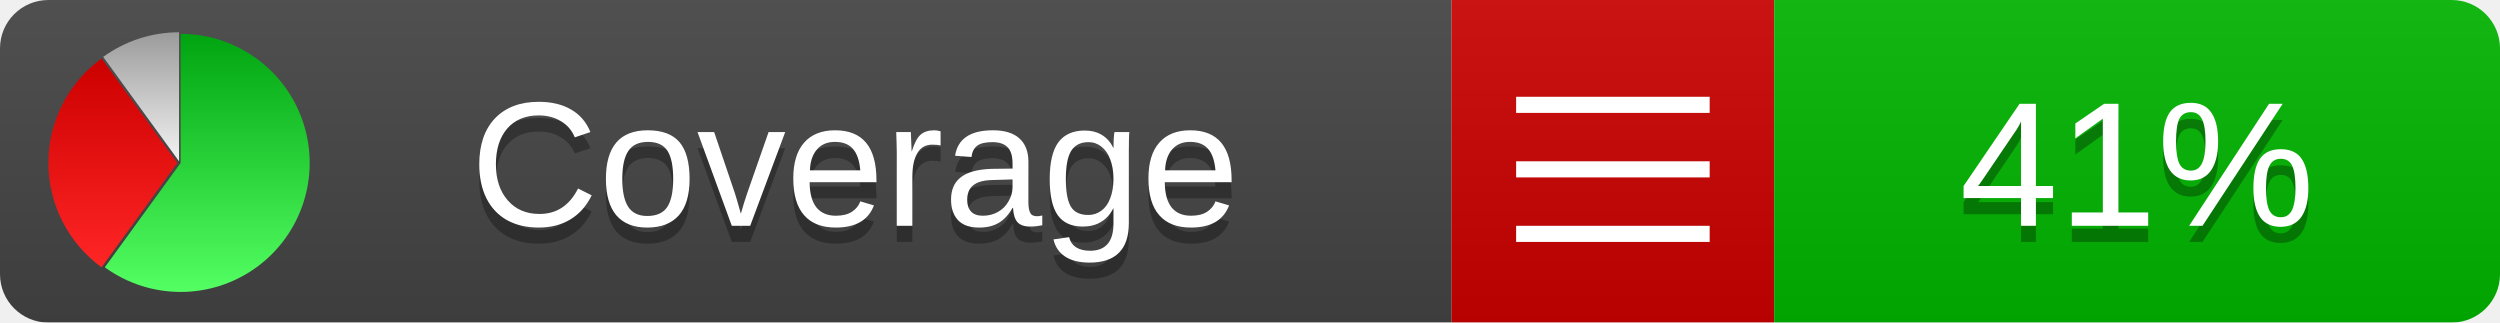
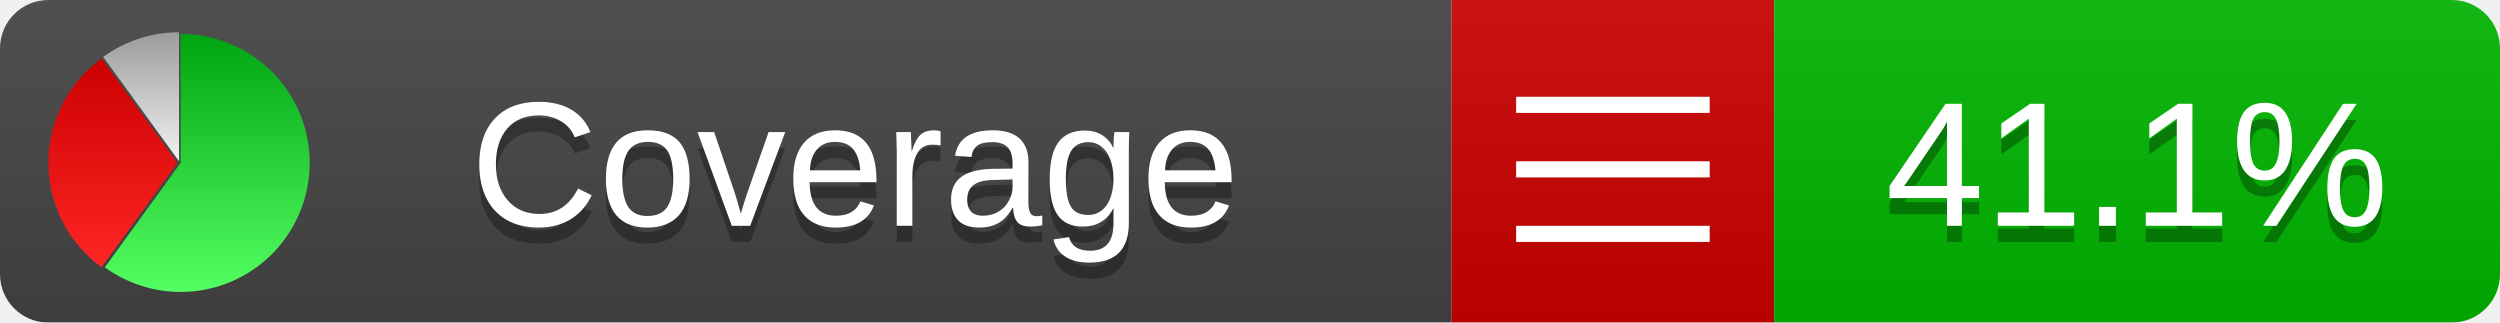
<svg xmlns="http://www.w3.org/2000/svg" xmlns:xlink="http://www.w3.org/1999/xlink" width="155" height="20">
  <style type="text/css">
          
            @keyframes fadeout {
              0 % { visibility: visible; opacity: 1; }
              40% { visibility: visible; opacity: 1; }
              50% { visibility: hidden; opacity: 0; }
              90% { visibility: hidden; opacity: 0; }
              100% { visibility: visible; opacity: 1; }
            }
            @keyframes fadein {
              0% { visibility: hidden; opacity: 0; }
              40% { visibility: hidden; opacity: 0; }
              50% { visibility: visible; opacity: 1; }
              90% { visibility: visible; opacity: 1; }
              100% { visibility: hidden; opacity: 0; }
            }
            .linecoverage {
                animation-duration: 10s;
                animation-name: fadeout;
                animation-iteration-count: infinite;
            }
            .branchcoverage {
                animation-duration: 10s;
                animation-name: fadein;
                animation-iteration-count: infinite;
            }
          
    </style>
  <defs>
    <linearGradient id="gradient" x2="0" y2="100%">
      <stop offset="0" stop-color="#bbb" stop-opacity=".1" />
      <stop offset="1" stop-opacity=".1" />
    </linearGradient>
    <linearGradient id="green" x2="0" y2="100%">
      <stop offset="0" stop-color="#00A410" />
      <stop offset="1" stop-color="#53FF63" />
    </linearGradient>
    <linearGradient id="red" x2="0" y2="100%">
      <stop offset="0" stop-color="#C00" />
      <stop offset="1" stop-color="#FF2525" />
    </linearGradient>
    <linearGradient id="gray" x2="0" y2="100%">
      <stop offset="0" stop-color="#9B9B9B" />
      <stop offset="1" stop-color="#F3F3F3" />
    </linearGradient>
    <mask id="mask">
      <rect width="155" height="20" rx="3" fill="#fff" />
    </mask>
    <g id="icon">
      <path style="fill:url(#green);" d="M205,202.5 l0,-200 a200,200 0 1,1 -117.558,361.803 z" />
      <path style="fill:url(#red);" d="M200,202.5 l-117.558,161.803 a200,200 0 0,1 0,-323.607 z" />
      <path style="fill:url(#gray);" d="M202.5,200 l-117.558,-161.803 a200,200 0 0,1 117.558,-38.196 z" />
    </g>
  </defs>
  <g mask="url(#mask)">
    <rect x="0" y="0" width="90" height="20" fill="#444" />
    <rect x="90" y="0" width="20" height="20" fill="#c00" />
    <rect x="110" y="0" width="45" height="20" fill="#00B600" />
    <rect x="0" y="0" width="155" height="20" fill="url(#gradient)" />
  </g>
  <g>
    <path class="" stroke="#fff" d="M94 6.5 h12 M94 10.5 h12 M94 14.5 h12" />
  </g>
  <g fill="#fff" text-anchor="middle" font-family="Verdana,Arial,Geneva,sans-serif" font-size="11">
    <a xlink:href="https://github.com/danielpalme/ReportGenerator" target="_top">
      <use xlink:href="#icon" transform="translate(3,2) scale(.04)" />
    </a>
    <text x="53" y="15" fill="#010101" fill-opacity=".3">Coverage</text>
    <text x="53" y="14" fill="#fff">Coverage</text>
-     <text class="" x="132.5" y="15" fill="#010101" fill-opacity=".3">41%</text>
-     <text class="" x="132.5" y="14">41%</text>
+     <text class="" x="132.5" y="15" fill="#010101" fill-opacity=".3">41.1%</text>
+     <text class="" x="132.5" y="14">41.1%</text>
  </g>
  <g>
    <rect class="" x="90" y="0" width="65" height="20" fill-opacity="0" />
  </g>
</svg>
